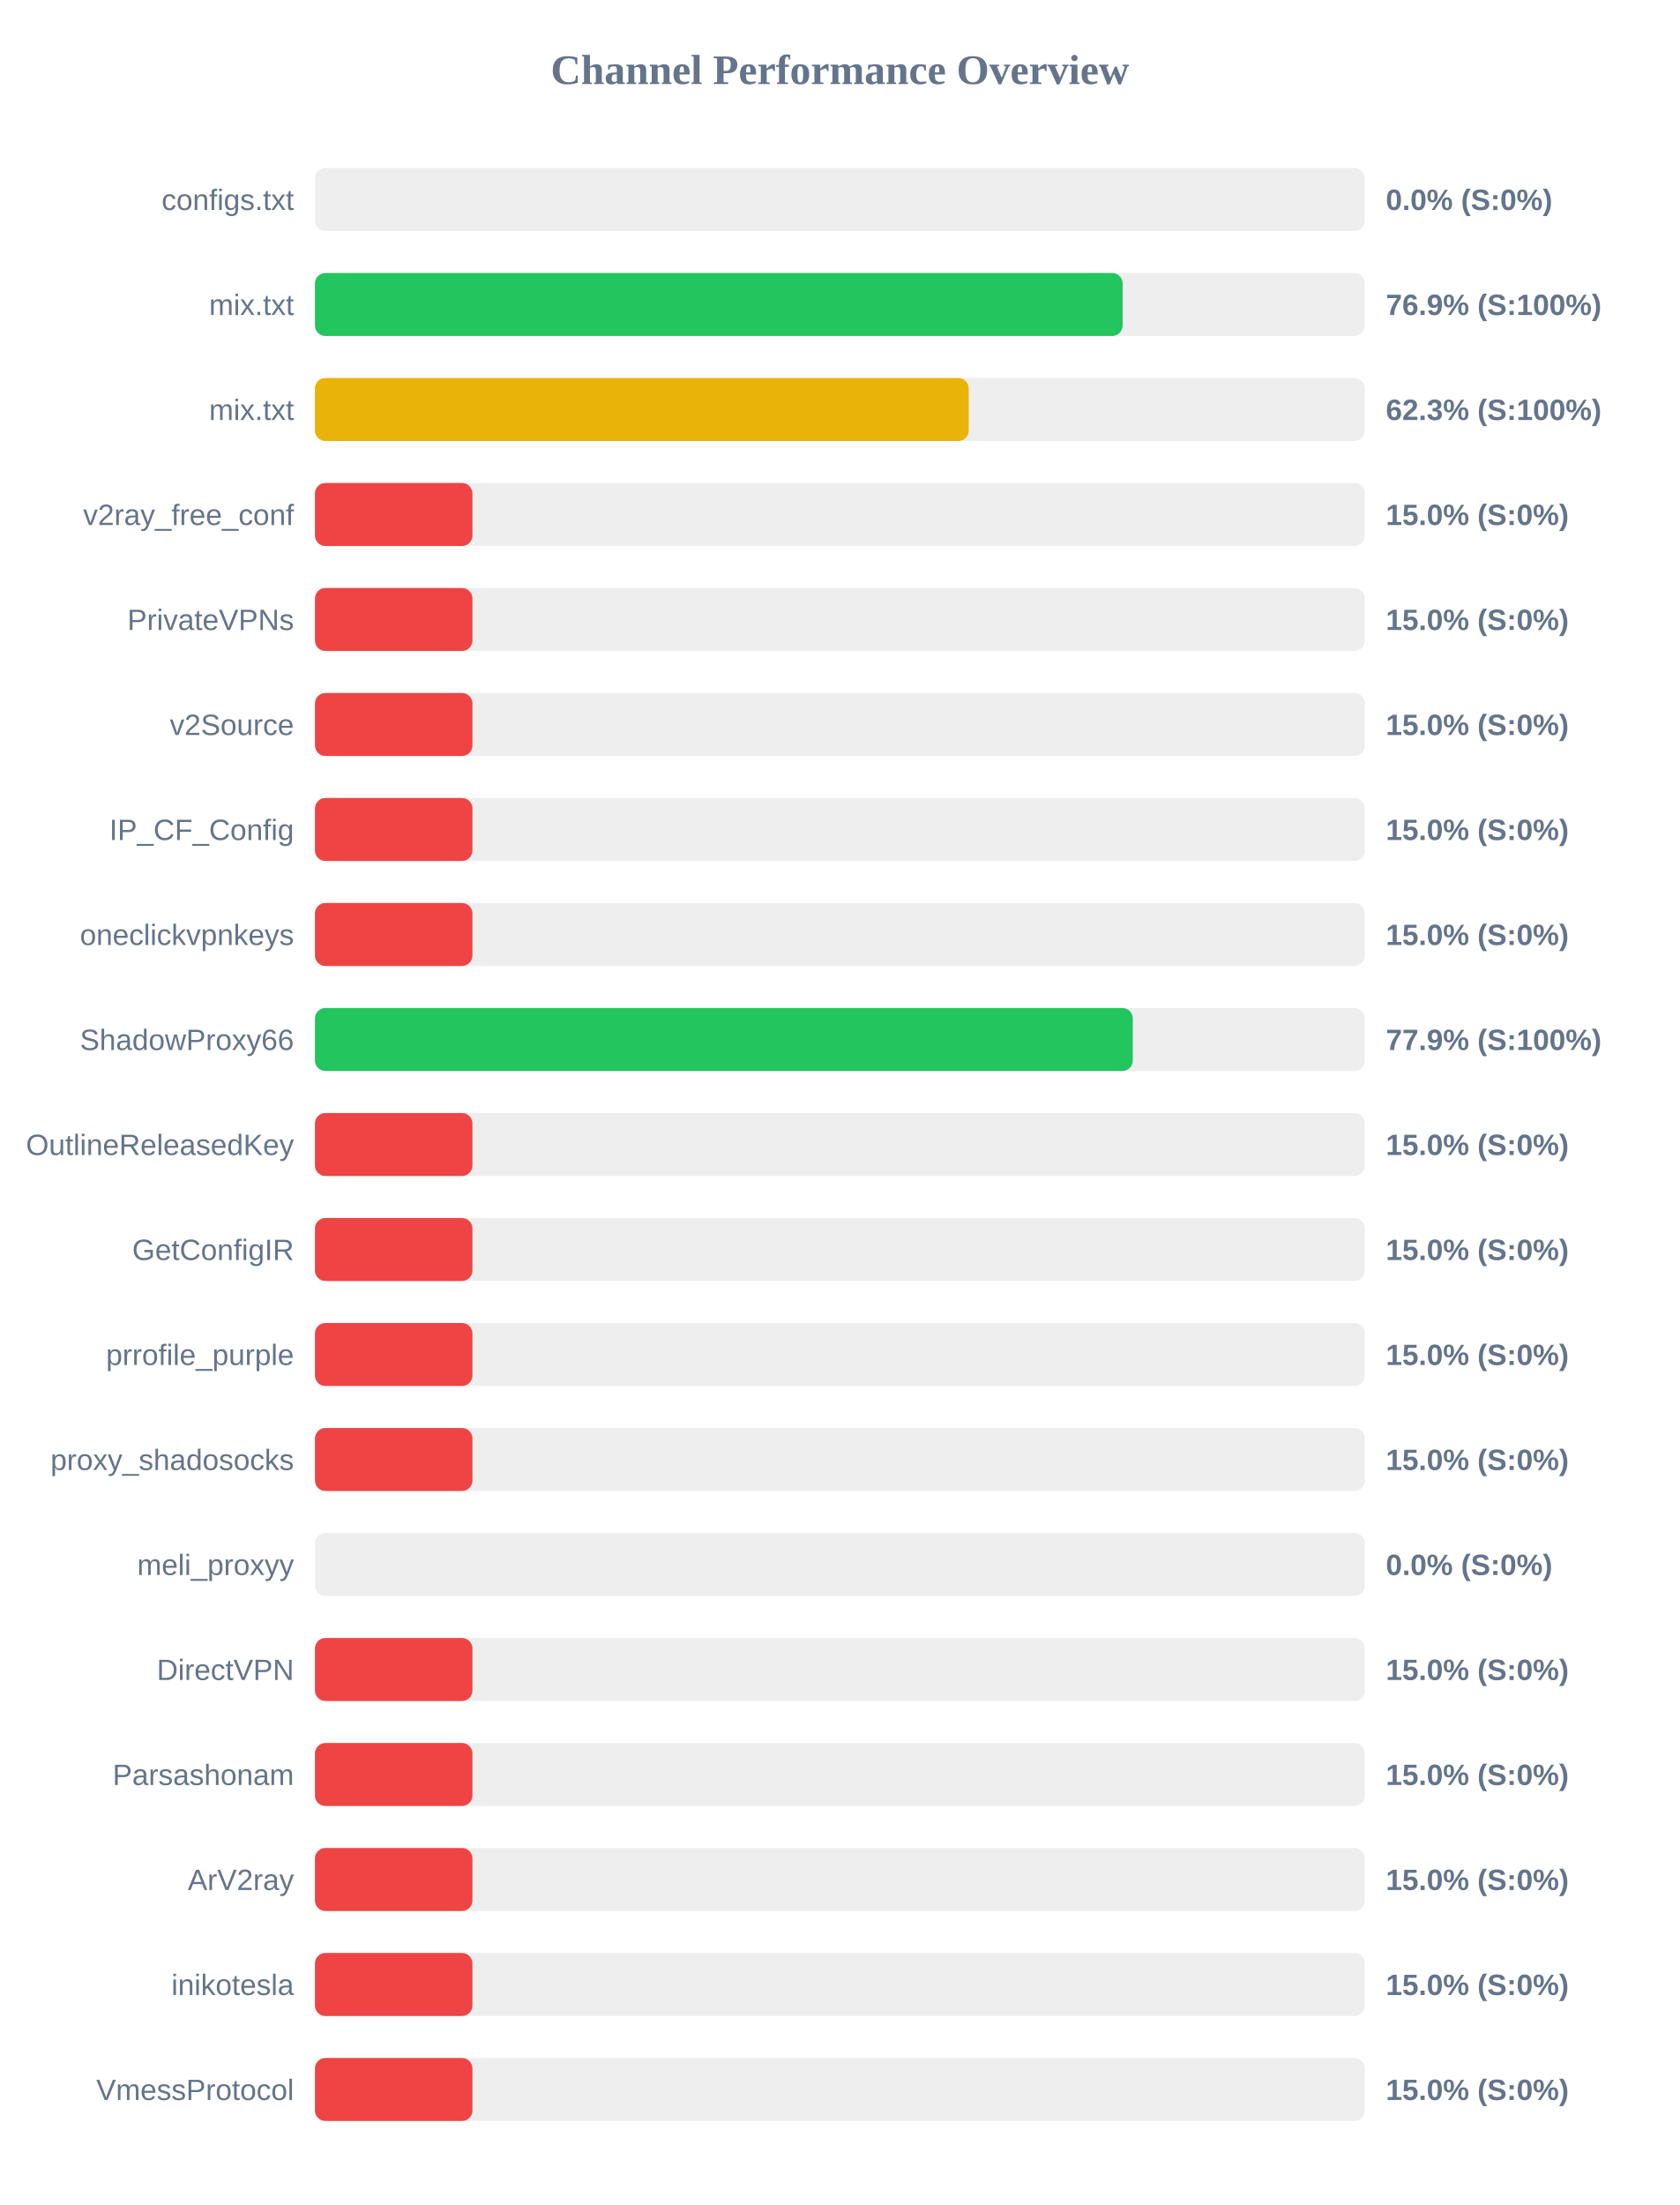
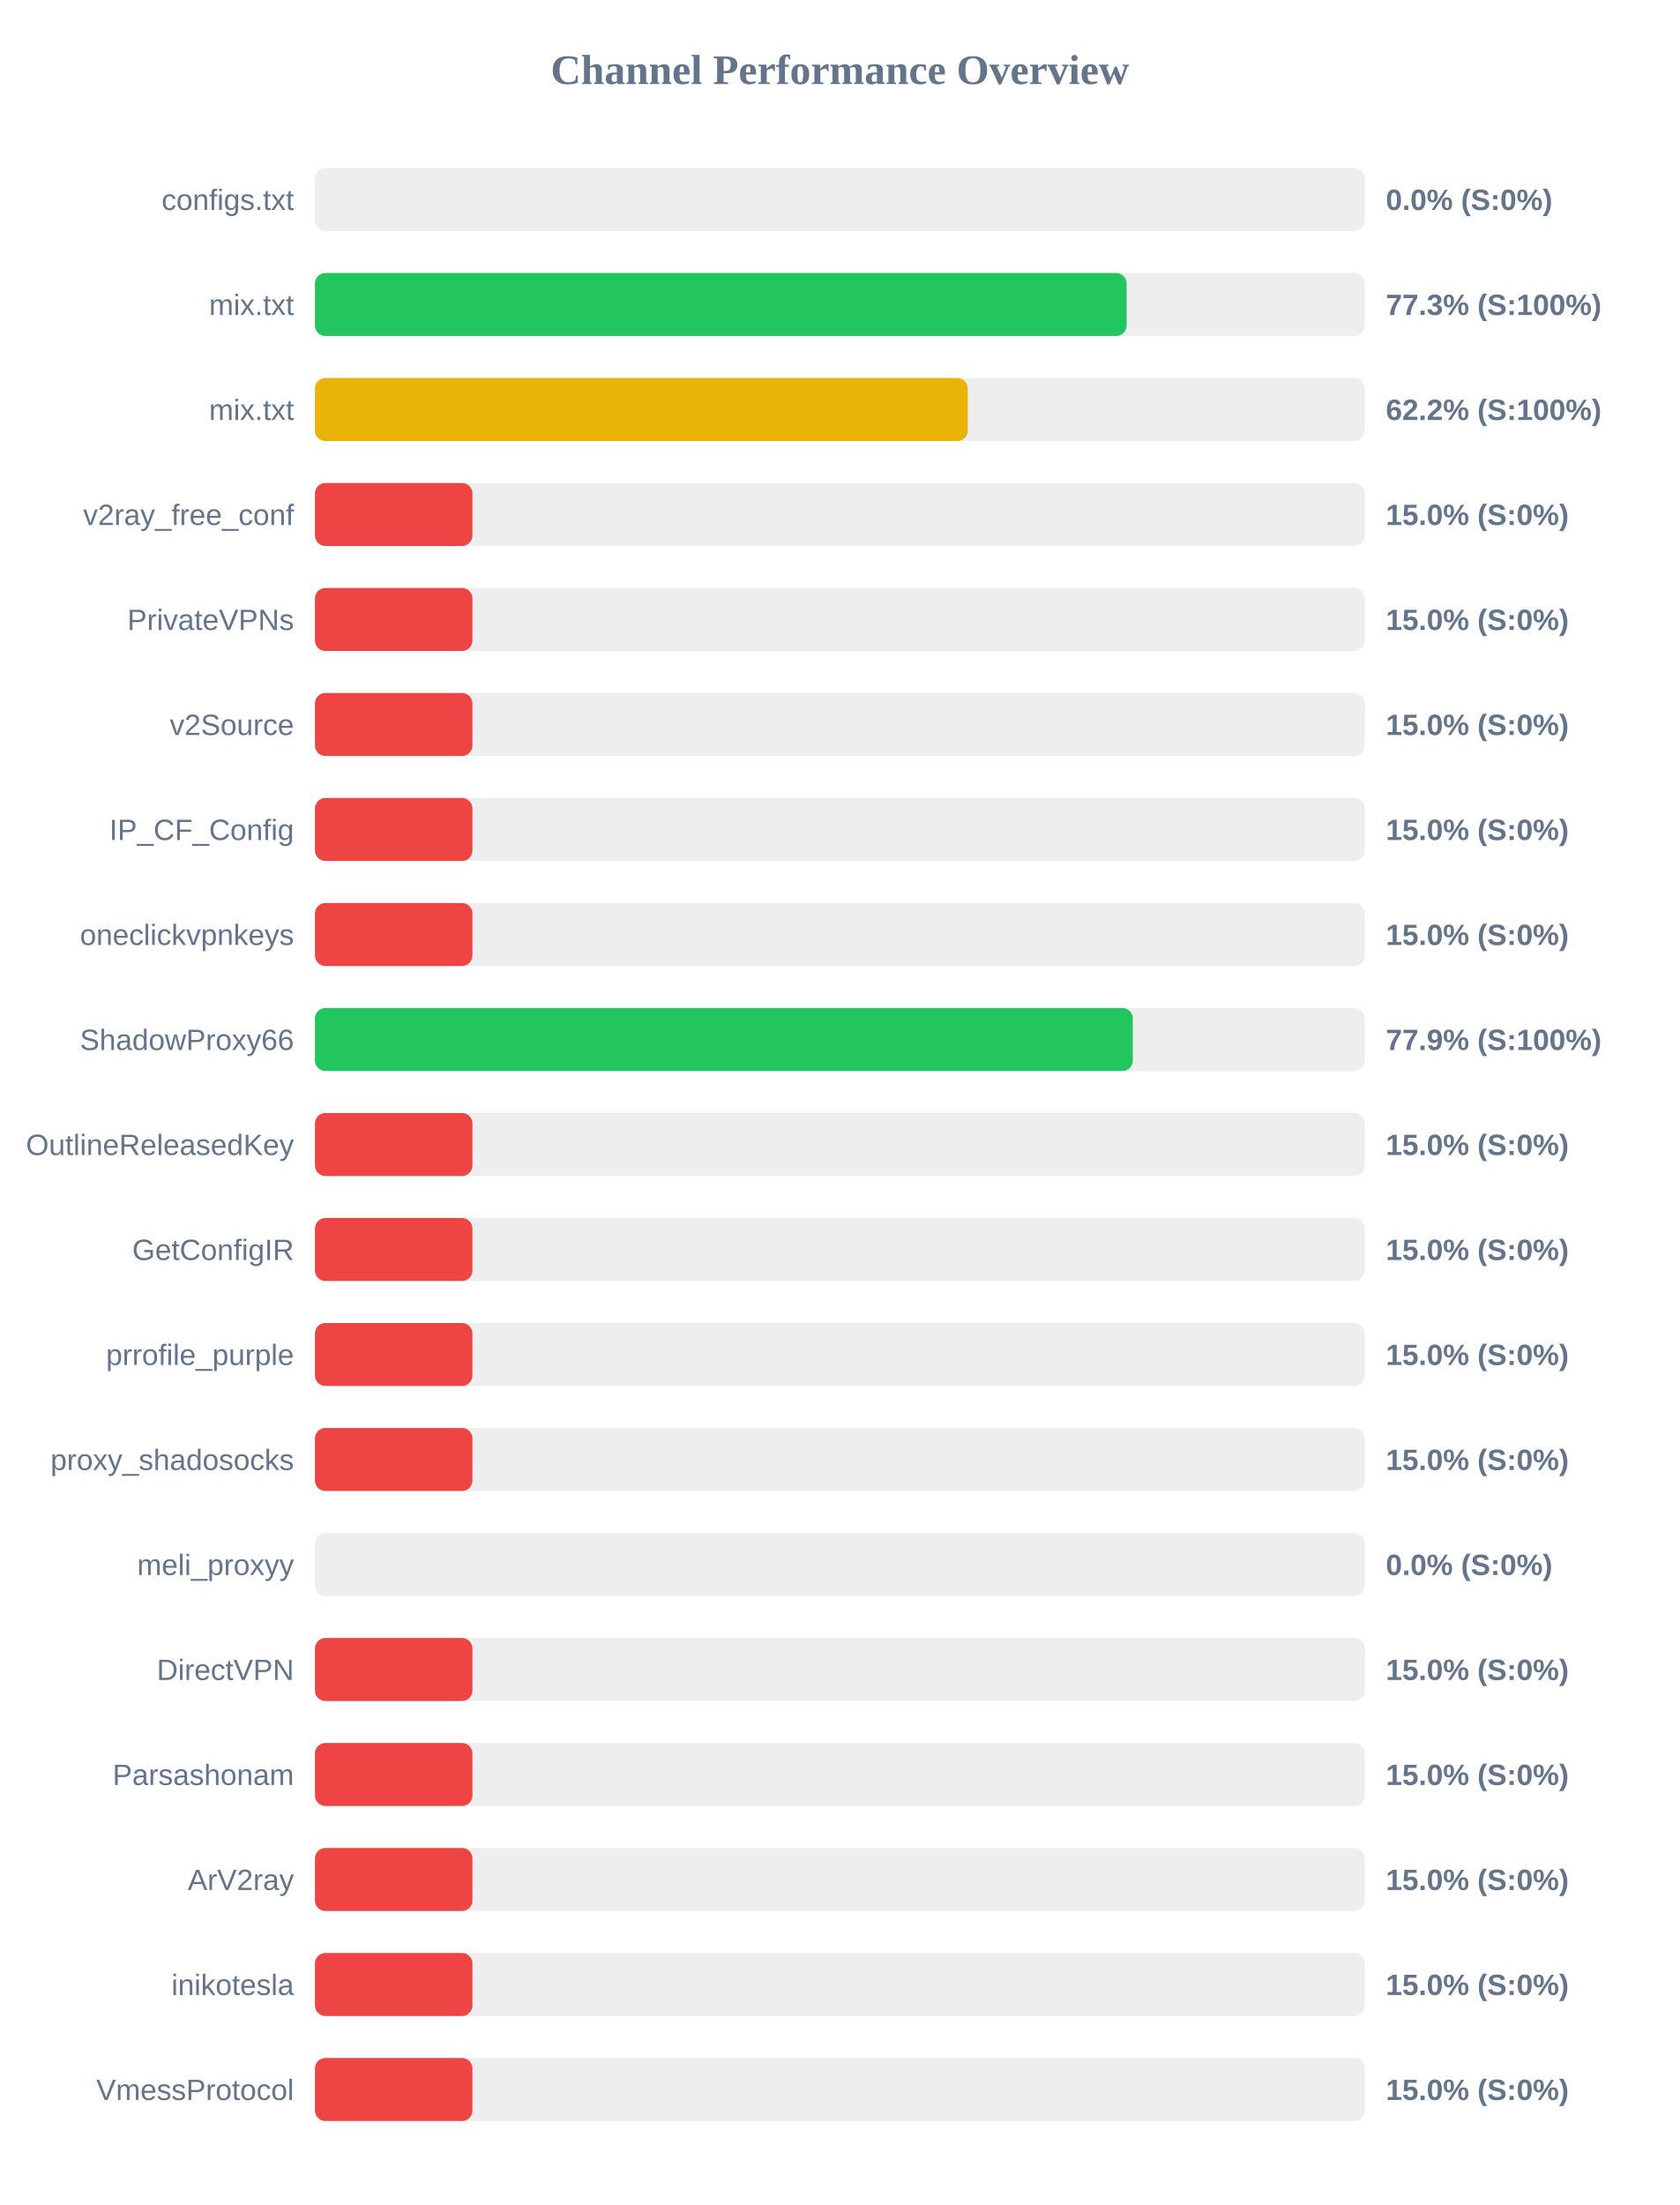
<svg xmlns="http://www.w3.org/2000/svg" width="800" height="1050" version="1.1">
  <style>
        .row { font: 14px Arial; fill: #64748b; }
        .score { font: bold 14px Arial; fill: #64748b; }
    </style>
  <text x="400" y="40" text-anchor="middle" font-size="20px" font-weight="bold" fill="#64748b">Channel Performance Overview</text>
  <rect x="150" y="80" width="500" height="30" fill="#eee" rx="5" />
  <rect x="150" y="80" width="0.0" height="30" fill="#ef4444" rx="5" />
  <text x="140" y="100" text-anchor="end" class="row">configs.txt</text>
  <text x="660" y="100" text-anchor="start" class="score">0.0% (S:0%)</text>
  <rect x="150" y="130" width="500" height="30" fill="#eee" rx="5" />
-   <rect x="150" y="130" width="384.65" height="30" fill="#22c55e" rx="5" />
+   <rect x="150" y="130" width="386.55" height="30" fill="#22c55e" rx="5" />
  <text x="140" y="150" text-anchor="end" class="row">mix.txt</text>
-   <text x="660" y="150" text-anchor="start" class="score">76.9% (S:100%)</text>
+   <text x="660" y="150" text-anchor="start" class="score">77.3% (S:100%)</text>
  <rect x="150" y="180" width="500" height="30" fill="#eee" rx="5" />
-   <rect x="150" y="180" width="311.35" height="30" fill="#eab308" rx="5" />
+   <rect x="150" y="180" width="310.9" height="30" fill="#eab308" rx="5" />
  <text x="140" y="200" text-anchor="end" class="row">mix.txt</text>
-   <text x="660" y="200" text-anchor="start" class="score">62.3% (S:100%)</text>
+   <text x="660" y="200" text-anchor="start" class="score">62.2% (S:100%)</text>
  <rect x="150" y="230" width="500" height="30" fill="#eee" rx="5" />
  <rect x="150" y="230" width="75.0" height="30" fill="#ef4444" rx="5" />
  <text x="140" y="250" text-anchor="end" class="row">v2ray_free_conf</text>
  <text x="660" y="250" text-anchor="start" class="score">15.0% (S:0%)</text>
  <rect x="150" y="280" width="500" height="30" fill="#eee" rx="5" />
  <rect x="150" y="280" width="75.0" height="30" fill="#ef4444" rx="5" />
  <text x="140" y="300" text-anchor="end" class="row">PrivateVPNs</text>
  <text x="660" y="300" text-anchor="start" class="score">15.0% (S:0%)</text>
  <rect x="150" y="330" width="500" height="30" fill="#eee" rx="5" />
  <rect x="150" y="330" width="75.0" height="30" fill="#ef4444" rx="5" />
  <text x="140" y="350" text-anchor="end" class="row">v2Source</text>
  <text x="660" y="350" text-anchor="start" class="score">15.0% (S:0%)</text>
  <rect x="150" y="380" width="500" height="30" fill="#eee" rx="5" />
  <rect x="150" y="380" width="75.0" height="30" fill="#ef4444" rx="5" />
  <text x="140" y="400" text-anchor="end" class="row">IP_CF_Config</text>
  <text x="660" y="400" text-anchor="start" class="score">15.0% (S:0%)</text>
  <rect x="150" y="430" width="500" height="30" fill="#eee" rx="5" />
  <rect x="150" y="430" width="75.0" height="30" fill="#ef4444" rx="5" />
  <text x="140" y="450" text-anchor="end" class="row">oneclickvpnkeys</text>
  <text x="660" y="450" text-anchor="start" class="score">15.0% (S:0%)</text>
  <rect x="150" y="480" width="500" height="30" fill="#eee" rx="5" />
  <rect x="150" y="480" width="389.5" height="30" fill="#22c55e" rx="5" />
  <text x="140" y="500" text-anchor="end" class="row">ShadowProxy66</text>
  <text x="660" y="500" text-anchor="start" class="score">77.9% (S:100%)</text>
  <rect x="150" y="530" width="500" height="30" fill="#eee" rx="5" />
  <rect x="150" y="530" width="75.0" height="30" fill="#ef4444" rx="5" />
  <text x="140" y="550" text-anchor="end" class="row">OutlineReleasedKey</text>
  <text x="660" y="550" text-anchor="start" class="score">15.0% (S:0%)</text>
  <rect x="150" y="580" width="500" height="30" fill="#eee" rx="5" />
  <rect x="150" y="580" width="75.0" height="30" fill="#ef4444" rx="5" />
  <text x="140" y="600" text-anchor="end" class="row">GetConfigIR</text>
  <text x="660" y="600" text-anchor="start" class="score">15.0% (S:0%)</text>
  <rect x="150" y="630" width="500" height="30" fill="#eee" rx="5" />
  <rect x="150" y="630" width="75.0" height="30" fill="#ef4444" rx="5" />
  <text x="140" y="650" text-anchor="end" class="row">prrofile_purple</text>
  <text x="660" y="650" text-anchor="start" class="score">15.0% (S:0%)</text>
  <rect x="150" y="680" width="500" height="30" fill="#eee" rx="5" />
  <rect x="150" y="680" width="75.0" height="30" fill="#ef4444" rx="5" />
  <text x="140" y="700" text-anchor="end" class="row">proxy_shadosocks</text>
  <text x="660" y="700" text-anchor="start" class="score">15.0% (S:0%)</text>
  <rect x="150" y="730" width="500" height="30" fill="#eee" rx="5" />
  <rect x="150" y="730" width="0.0" height="30" fill="#ef4444" rx="5" />
  <text x="140" y="750" text-anchor="end" class="row">meli_proxyy</text>
  <text x="660" y="750" text-anchor="start" class="score">0.0% (S:0%)</text>
  <rect x="150" y="780" width="500" height="30" fill="#eee" rx="5" />
  <rect x="150" y="780" width="75.0" height="30" fill="#ef4444" rx="5" />
  <text x="140" y="800" text-anchor="end" class="row">DirectVPN</text>
  <text x="660" y="800" text-anchor="start" class="score">15.0% (S:0%)</text>
  <rect x="150" y="830" width="500" height="30" fill="#eee" rx="5" />
  <rect x="150" y="830" width="75.0" height="30" fill="#ef4444" rx="5" />
  <text x="140" y="850" text-anchor="end" class="row">Parsashonam</text>
  <text x="660" y="850" text-anchor="start" class="score">15.0% (S:0%)</text>
  <rect x="150" y="880" width="500" height="30" fill="#eee" rx="5" />
  <rect x="150" y="880" width="75.0" height="30" fill="#ef4444" rx="5" />
  <text x="140" y="900" text-anchor="end" class="row">ArV2ray</text>
  <text x="660" y="900" text-anchor="start" class="score">15.0% (S:0%)</text>
  <rect x="150" y="930" width="500" height="30" fill="#eee" rx="5" />
  <rect x="150" y="930" width="75.0" height="30" fill="#ef4444" rx="5" />
  <text x="140" y="950" text-anchor="end" class="row">inikotesla</text>
  <text x="660" y="950" text-anchor="start" class="score">15.0% (S:0%)</text>
  <rect x="150" y="980" width="500" height="30" fill="#eee" rx="5" />
  <rect x="150" y="980" width="75.0" height="30" fill="#ef4444" rx="5" />
  <text x="140" y="1000" text-anchor="end" class="row">VmessProtocol</text>
  <text x="660" y="1000" text-anchor="start" class="score">15.0% (S:0%)</text>
</svg>
